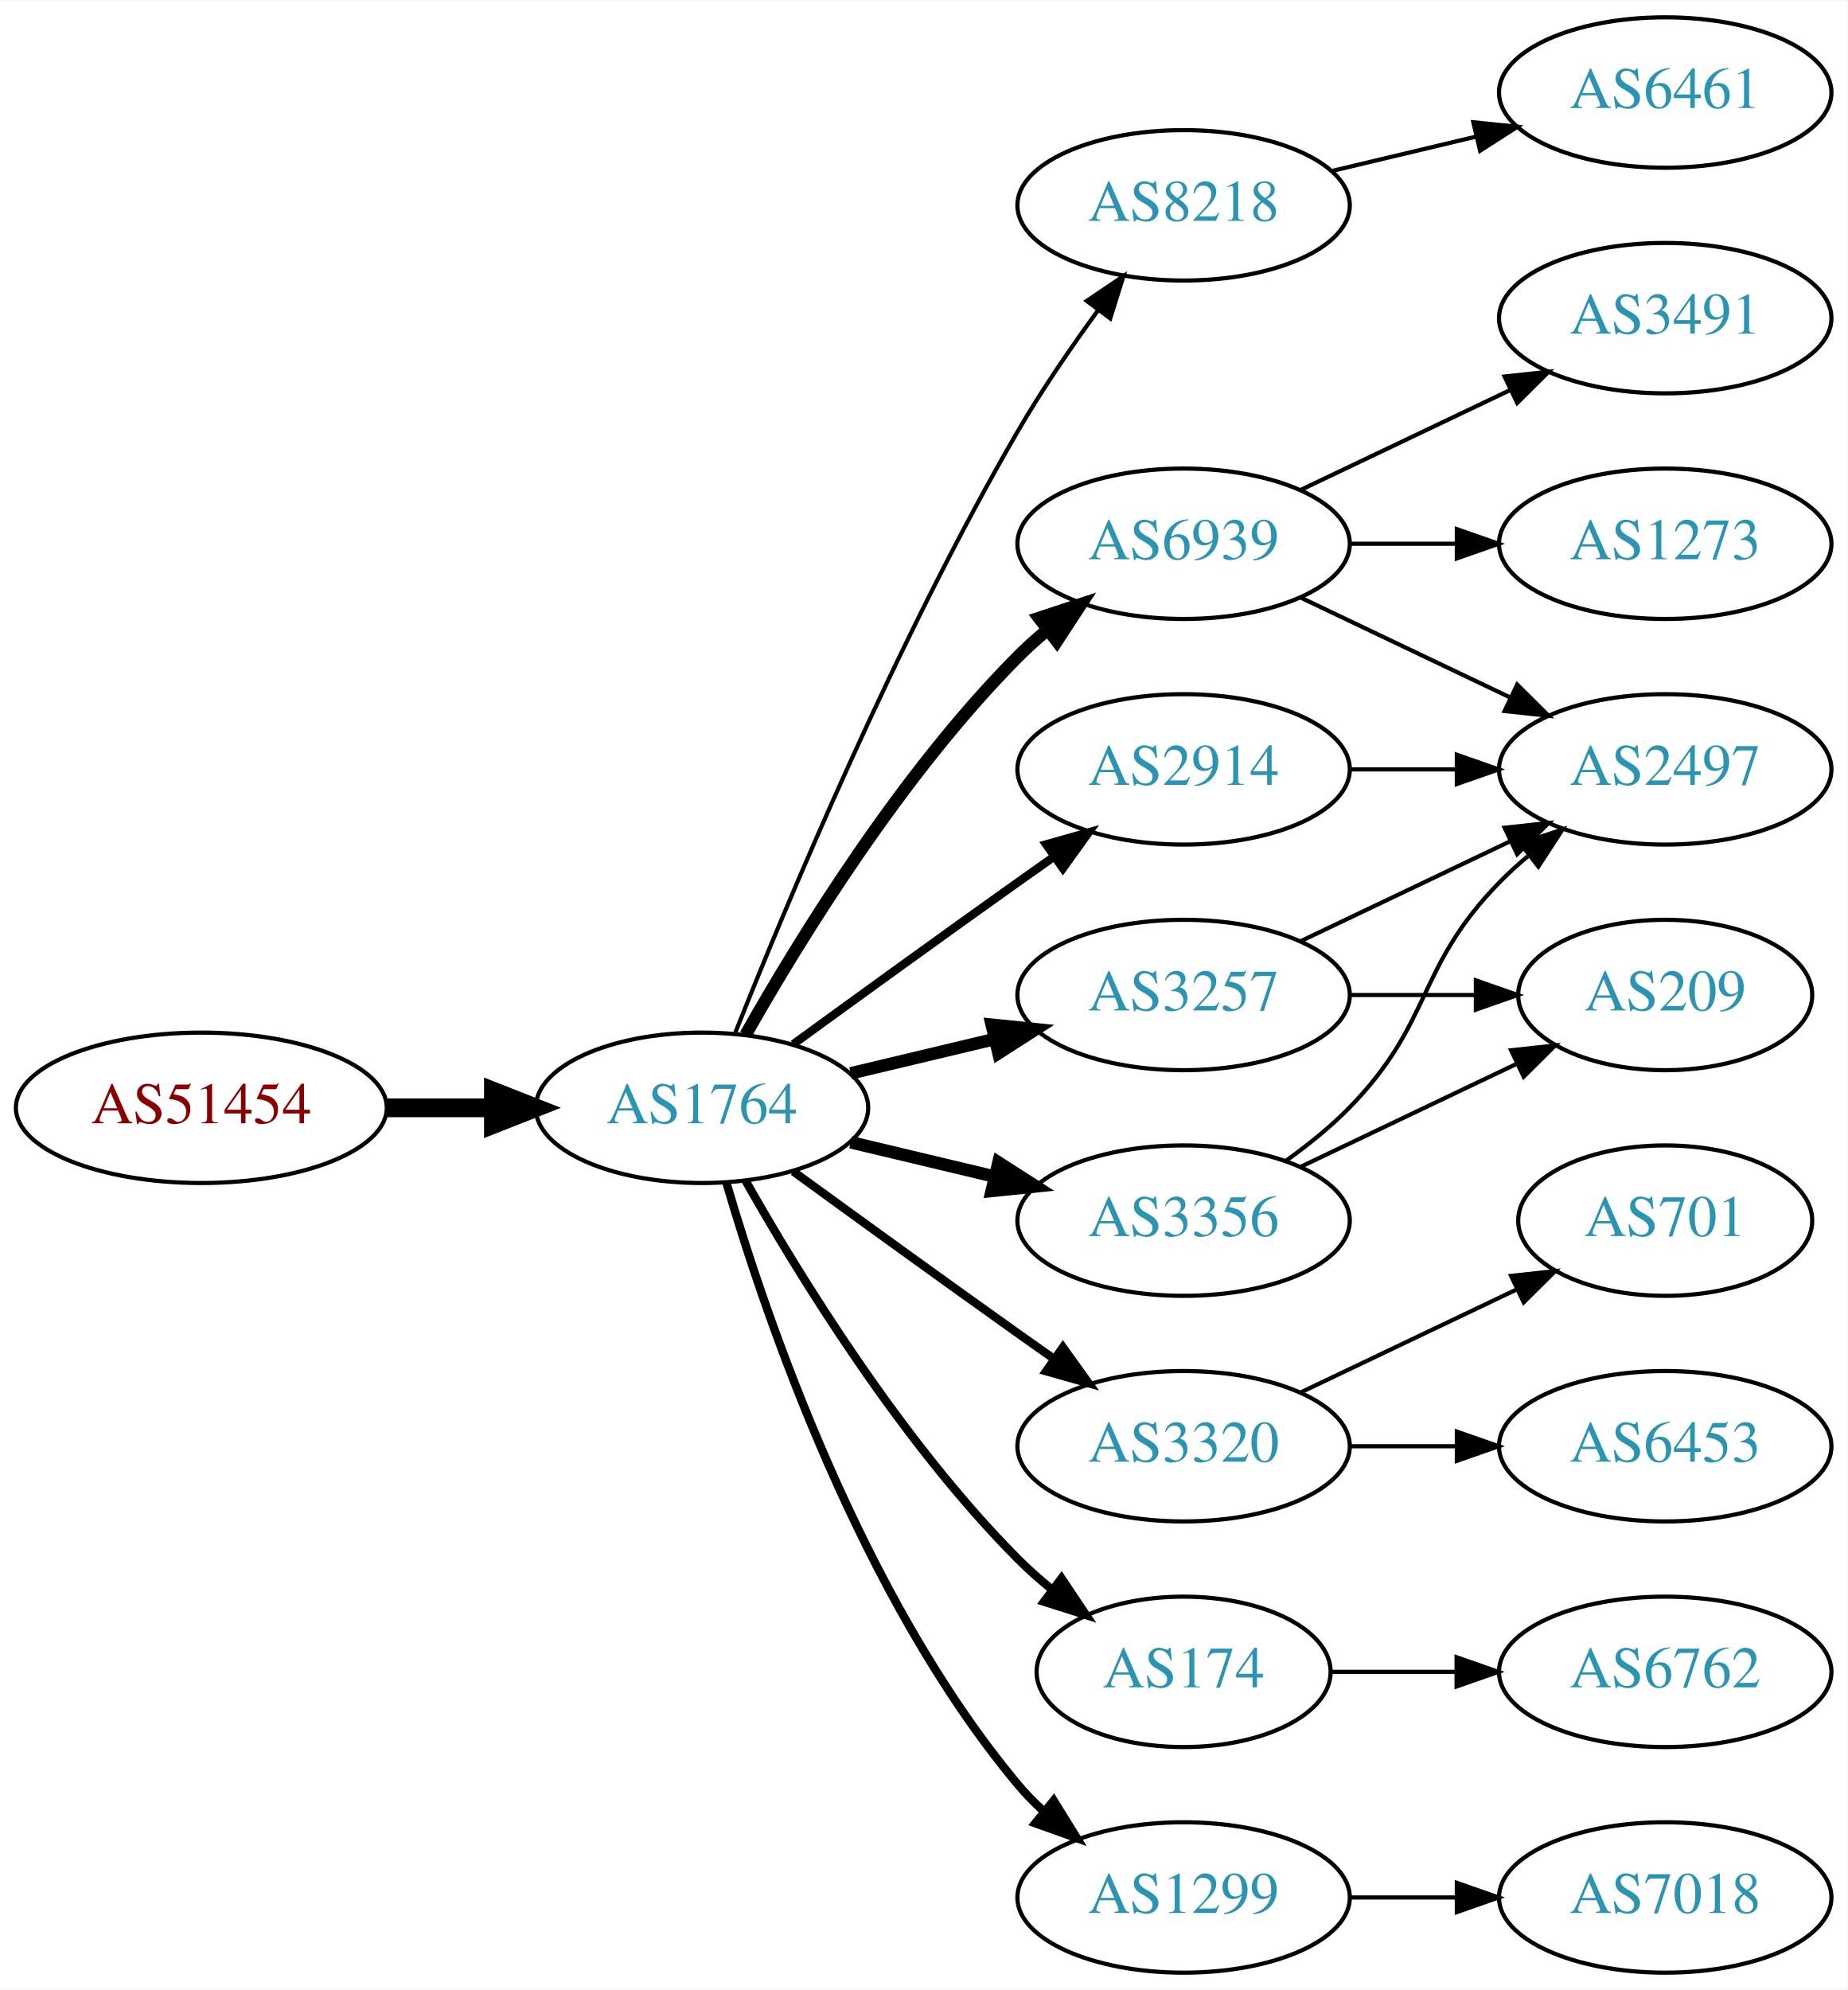
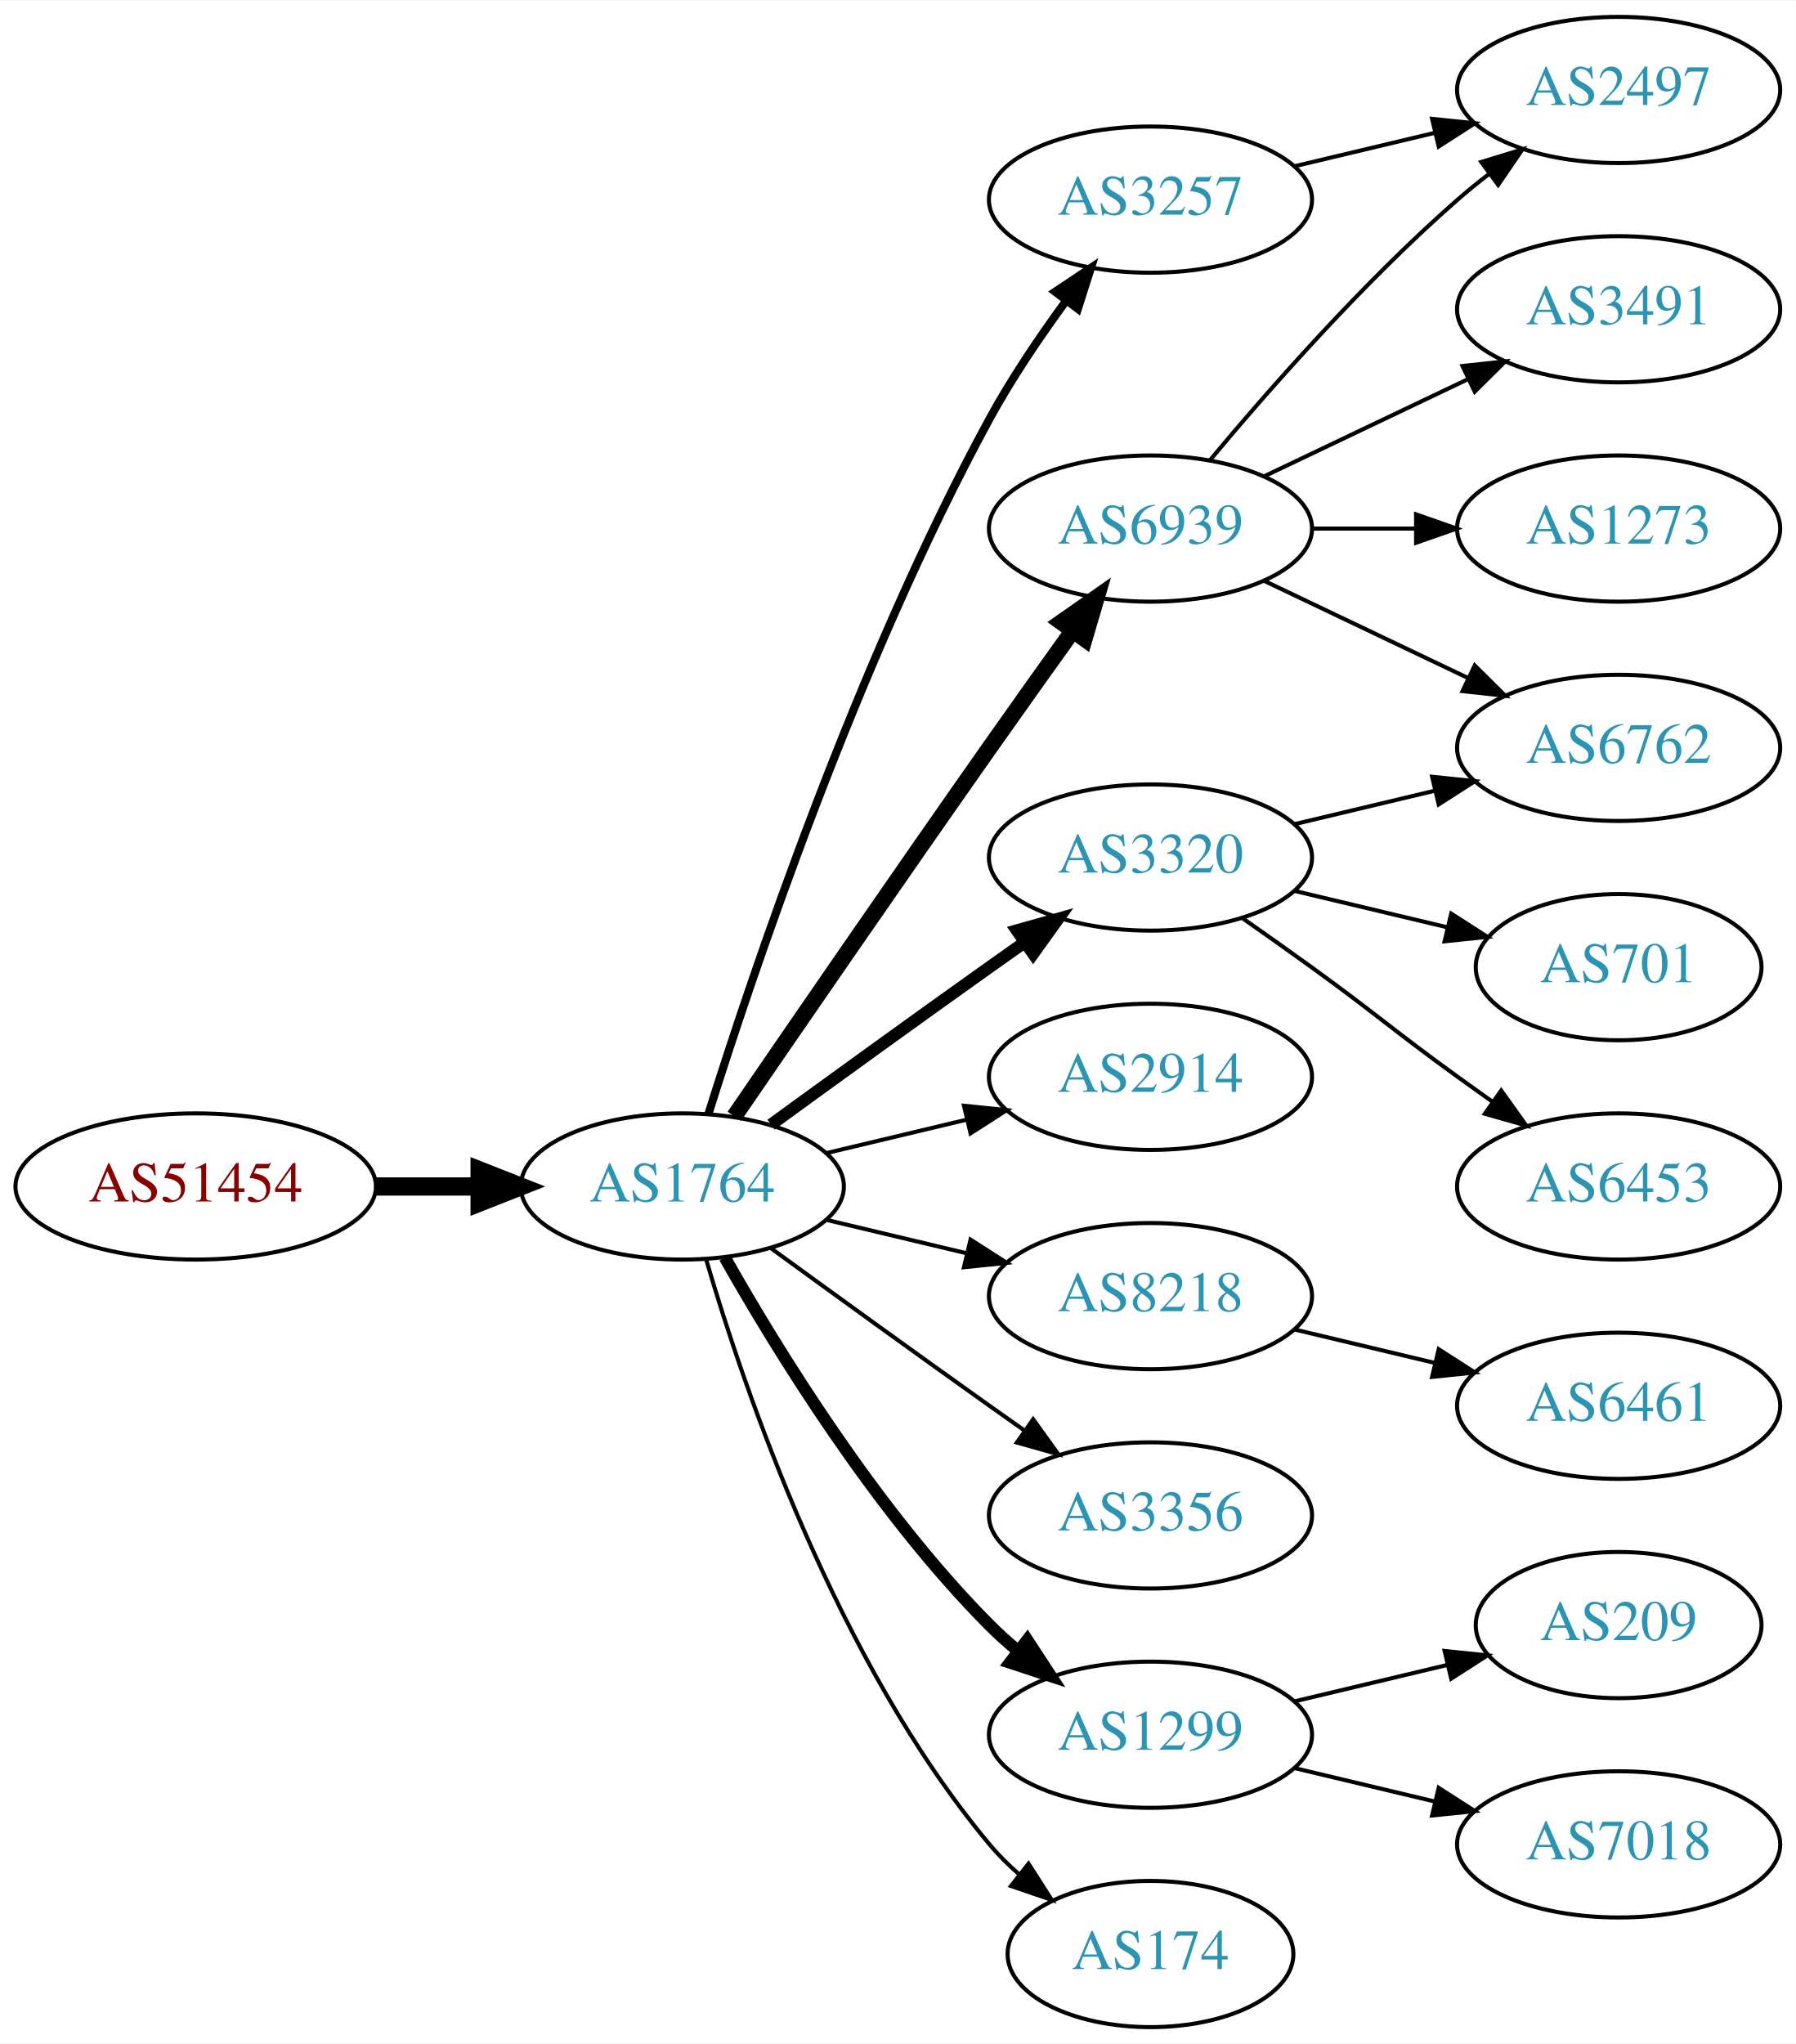
- <svg xmlns="http://www.w3.org/2000/svg" xmlns:xlink="http://www.w3.org/1999/xlink" width="442pt" height="476pt" viewBox="0.00 0.00 442.27 476.00">
-   <g id="graph0" class="graph" transform="scale(1 1) rotate(0) translate(4 472)">
-     <polygon fill="white" stroke="none" points="-4,4 -4,-472 438.271,-472 438.271,4 -4,4" />
+ <svg xmlns="http://www.w3.org/2000/svg" xmlns:xlink="http://www.w3.org/1999/xlink" width="442pt" height="503pt" viewBox="0.00 0.00 442.27 503.00">
+   <g id="graph0" class="graph" transform="scale(1 1) rotate(0) translate(4 499)">
+     <polygon fill="white" stroke="none" points="-4,4 -4,-499 438.271,-499 438.271,4 -4,4" />
    <g id="node1" class="node">
      <g id="a_node1">
        <a xlink:href="/asn/51454" xlink:title="AS51454 ~ CRIF GmbH [AT]">
          <ellipse fill="#ffffff" stroke="black" cx="44.196" cy="-207" rx="44.393" ry="18" />
          <text text-anchor="middle" x="44.196" y="-203.3" font-family="Times,serif" font-size="14.00" fill="#880000">AS51454</text>
        </a>
      </g>
    </g>
    <g id="node2" class="node">
      <g id="a_node2">
        <a xlink:href="/asn/1764" xlink:title="AS1764 ~ NEXTLAYER-AS [AT]">
          <ellipse fill="#ffffff" stroke="black" cx="164.039" cy="-207" rx="39.794" ry="18" />
          <text text-anchor="middle" x="164.039" y="-203.3" font-family="Times,serif" font-size="14.00" fill="#2c94b3">AS1764</text>
        </a>
      </g>
    </g>
    <g id="edge1" class="edge">
      <path fill="none" stroke="black" stroke-width="4.5" d="M88.407,-207C96.72,-207 105.482,-207 113.965,-207" />
      <polygon fill="black" stroke="black" stroke-width="4.5" points="114.123,-210.938 124.123,-207 114.123,-203.063 114.123,-210.938" />
    </g>
    <g id="node3" class="node">
      <g id="a_node3">
-         <a xlink:href="/asn/8218" xlink:title="AS8218 ~ legacy Neotelecoms [FR]">
-           <ellipse fill="#ffffff" stroke="black" cx="279.332" cy="-423" rx="39.794" ry="18" />
-           <text text-anchor="middle" x="279.332" y="-419.3" font-family="Times,serif" font-size="14.00" fill="#2c94b3">AS8218</text>
+         <a xlink:href="/asn/3257" xlink:title="AS3257 ~ GTT [DE]">
+           <ellipse fill="#ffffff" stroke="black" cx="279.332" cy="-450" rx="39.794" ry="18" />
+           <text text-anchor="middle" x="279.332" y="-446.3" font-family="Times,serif" font-size="14.00" fill="#2c94b3">AS3257</text>
        </a>
      </g>
    </g>
    <g id="edge2" class="edge">
-       <path fill="none" stroke="black" d="M172.042,-225.051C184.169,-255.57 210.587,-318.933 239.685,-369 245.392,-378.819 252.43,-389.078 258.929,-397.984" />
-       <polygon fill="black" stroke="black" points="256.155,-400.119 264.934,-406.05 261.77,-395.938 256.155,-400.119" />
+       <path fill="none" stroke="black" stroke-width="2" d="M170.46,-224.841C181.231,-259.146 207.122,-336.203 239.685,-396 245.117,-405.974 252.091,-416.269 258.617,-425.16" />
+       <polygon fill="black" stroke="black" stroke-width="2" points="255.858,-427.316 264.67,-433.198 261.45,-423.105 255.858,-427.316" />
    </g>
    <g id="node4" class="node">
      <g id="a_node4">
-         <a xlink:href="/asn/3257" xlink:title="AS3257 ~ GTT [DE]">
-           <ellipse fill="#ffffff" stroke="black" cx="279.332" cy="-234" rx="39.794" ry="18" />
-           <text text-anchor="middle" x="279.332" y="-230.3" font-family="Times,serif" font-size="14.00" fill="#2c94b3">AS3257</text>
+         <a xlink:href="/asn/6939" xlink:title="AS6939 ~ Hurricane Electric LLC [US]">
+           <ellipse fill="#ffffff" stroke="black" cx="279.332" cy="-369" rx="39.794" ry="18" />
+           <text text-anchor="middle" x="279.332" y="-365.3" font-family="Times,serif" font-size="14.00" fill="#2c94b3">AS6939</text>
        </a>
      </g>
    </g>
    <g id="edge3" class="edge">
-       <path fill="none" stroke="black" stroke-width="3" d="M199.646,-215.248C210.517,-217.838 222.671,-220.735 234.114,-223.462" />
-       <polygon fill="black" stroke="black" stroke-width="3" points="233.397,-226.889 243.936,-225.803 235.02,-220.08 233.397,-226.889" />
+       <path fill="none" stroke="black" stroke-width="4" d="M176.846,-224.269C191.489,-245.642 217.262,-283.12 239.685,-315 246.32,-324.433 253.67,-334.739 260.164,-343.795" />
+       <polygon fill="black" stroke="black" stroke-width="4" points="257.399,-345.946 266.076,-352.026 263.085,-341.862 257.399,-345.946" />
    </g>
    <g id="node5" class="node">
      <g id="a_node5">
-         <a xlink:href="/asn/6939" xlink:title="AS6939 ~ Hurricane Electric LLC [US]">
-           <ellipse fill="#ffffff" stroke="black" cx="279.332" cy="-342" rx="39.794" ry="18" />
-           <text text-anchor="middle" x="279.332" y="-338.3" font-family="Times,serif" font-size="14.00" fill="#2c94b3">AS6939</text>
+         <a xlink:href="/asn/3320" xlink:title="AS3320 ~ DTAG [DE]">
+           <ellipse fill="#ffffff" stroke="black" cx="279.332" cy="-288" rx="39.794" ry="18" />
+           <text text-anchor="middle" x="279.332" y="-284.3" font-family="Times,serif" font-size="14.00" fill="#2c94b3">AS3320</text>
        </a>
      </g>
    </g>
    <g id="edge4" class="edge">
-       <path fill="none" stroke="black" stroke-width="3" d="M174.498,-224.49C187.28,-247.096 211.712,-286.886 239.685,-315 241.796,-317.121 244.092,-319.188 246.477,-321.171" />
-       <polygon fill="black" stroke="black" stroke-width="3" points="244.73,-324.242 254.793,-327.556 248.993,-318.69 244.73,-324.242" />
+       <path fill="none" stroke="black" stroke-width="3" d="M185.887,-222.222C200.821,-233.091 221.435,-248.025 239.685,-261 242.506,-263.005 245.449,-265.085 248.397,-267.159" />
+       <polygon fill="black" stroke="black" stroke-width="3" points="246.424,-270.05 256.621,-272.926 250.443,-264.319 246.424,-270.05" />
    </g>
    <g id="node6" class="node">
      <g id="a_node6">
-         <a xlink:href="/asn/3320" xlink:title="AS3320 ~ DTAG [DE]">
-           <ellipse fill="#ffffff" stroke="black" cx="279.332" cy="-126" rx="39.794" ry="18" />
-           <text text-anchor="middle" x="279.332" y="-122.3" font-family="Times,serif" font-size="14.00" fill="#2c94b3">AS3320</text>
+         <a xlink:href="/asn/2914" xlink:title="AS2914 ~ NTT America, Inc. [US]">
+           <ellipse fill="#ffffff" stroke="black" cx="279.332" cy="-234" rx="39.794" ry="18" />
+           <text text-anchor="middle" x="279.332" y="-230.3" font-family="Times,serif" font-size="14.00" fill="#2c94b3">AS2914</text>
        </a>
      </g>
    </g>
    <g id="edge5" class="edge">
-       <path fill="none" stroke="black" stroke-width="2" d="M185.887,-191.778C200.821,-180.909 221.435,-165.975 239.685,-153 242.506,-150.995 245.449,-148.915 248.397,-146.841" />
-       <polygon fill="black" stroke="black" stroke-width="2" points="250.443,-149.681 256.621,-141.074 246.424,-143.95 250.443,-149.681" />
+       <path fill="none" stroke="black" d="M199.646,-215.248C210.517,-217.838 222.671,-220.735 234.114,-223.462" />
+       <polygon fill="black" stroke="black" points="233.397,-226.889 243.936,-225.803 235.02,-220.08 233.397,-226.889" />
    </g>
    <g id="node7" class="node">
      <g id="a_node7">
-         <a xlink:href="/asn/174" xlink:title="AS174 ~ Cogent Communications [US]">
-           <ellipse fill="#ffffff" stroke="black" cx="279.332" cy="-72" rx="35.194" ry="18" />
-           <text text-anchor="middle" x="279.332" y="-68.3" font-family="Times,serif" font-size="14.00" fill="#2c94b3">AS174</text>
+         <a xlink:href="/asn/8218" xlink:title="AS8218 ~ legacy Neotelecoms [FR]">
+           <ellipse fill="#ffffff" stroke="black" cx="279.332" cy="-180" rx="39.794" ry="18" />
+           <text text-anchor="middle" x="279.332" y="-176.3" font-family="Times,serif" font-size="14.00" fill="#2c94b3">AS8218</text>
        </a>
      </g>
    </g>
    <g id="edge6" class="edge">
-       <path fill="none" stroke="black" stroke-width="2" d="M174.498,-189.51C187.28,-166.904 211.712,-127.114 239.685,-99 242.185,-96.487 244.946,-94.052 247.807,-91.739" />
-       <polygon fill="black" stroke="black" stroke-width="2" points="250.108,-94.389 256.004,-85.587 245.905,-88.79 250.108,-94.389" />
+       <path fill="none" stroke="black" d="M199.646,-198.752C210.517,-196.162 222.671,-193.265 234.114,-190.538" />
+       <polygon fill="black" stroke="black" points="235.02,-193.92 243.936,-188.197 233.397,-187.111 235.02,-193.92" />
    </g>
    <g id="node8" class="node">
      <g id="a_node8">
-         <a xlink:href="/asn/2914" xlink:title="AS2914 ~ NTT America, Inc. [US]">
-           <ellipse fill="#ffffff" stroke="black" cx="279.332" cy="-288" rx="39.794" ry="18" />
-           <text text-anchor="middle" x="279.332" y="-284.3" font-family="Times,serif" font-size="14.00" fill="#2c94b3">AS2914</text>
+         <a xlink:href="/asn/3356" xlink:title="AS3356 ~ Level 3 Parent, LLC [US]">
+           <ellipse fill="#ffffff" stroke="black" cx="279.332" cy="-126" rx="39.794" ry="18" />
+           <text text-anchor="middle" x="279.332" y="-122.3" font-family="Times,serif" font-size="14.00" fill="#2c94b3">AS3356</text>
        </a>
      </g>
    </g>
    <g id="edge7" class="edge">
-       <path fill="none" stroke="black" stroke-width="2" d="M185.887,-222.222C200.821,-233.091 221.435,-248.025 239.685,-261 242.506,-263.005 245.449,-265.085 248.397,-267.159" />
-       <polygon fill="black" stroke="black" stroke-width="2" points="246.424,-270.05 256.621,-272.926 250.443,-264.319 246.424,-270.05" />
+       <path fill="none" stroke="black" d="M185.887,-191.778C200.821,-180.909 221.435,-165.975 239.685,-153 242.506,-150.995 245.449,-148.915 248.397,-146.841" />
+       <polygon fill="black" stroke="black" points="250.443,-149.681 256.621,-141.074 246.424,-143.95 250.443,-149.681" />
    </g>
    <g id="node9" class="node">
      <g id="a_node9">
-         <a xlink:href="/asn/3356" xlink:title="AS3356 ~ Level 3 Parent, LLC [US]">
-           <ellipse fill="#ffffff" stroke="black" cx="279.332" cy="-180" rx="39.794" ry="18" />
-           <text text-anchor="middle" x="279.332" y="-176.3" font-family="Times,serif" font-size="14.00" fill="#2c94b3">AS3356</text>
+         <a xlink:href="/asn/1299" xlink:title="AS1299 ~ Telia Carrier [EU]">
+           <ellipse fill="#ffffff" stroke="black" cx="279.332" cy="-72" rx="39.794" ry="18" />
+           <text text-anchor="middle" x="279.332" y="-68.3" font-family="Times,serif" font-size="14.00" fill="#2c94b3">AS1299</text>
        </a>
      </g>
    </g>
    <g id="edge8" class="edge">
-       <path fill="none" stroke="black" stroke-width="3" d="M199.646,-198.752C210.517,-196.162 222.671,-193.265 234.114,-190.538" />
-       <polygon fill="black" stroke="black" stroke-width="3" points="235.02,-193.92 243.936,-188.197 233.397,-187.111 235.02,-193.92" />
+       <path fill="none" stroke="black" stroke-width="3" d="M174.498,-189.51C187.28,-166.904 211.712,-127.114 239.685,-99 241.796,-96.879 244.092,-94.812 246.477,-92.829" />
+       <polygon fill="black" stroke="black" stroke-width="3" points="248.993,-95.31 254.793,-86.444 244.73,-89.758 248.993,-95.31" />
    </g>
    <g id="node10" class="node">
      <g id="a_node10">
-         <a xlink:href="/asn/1299" xlink:title="AS1299 ~ Telia Carrier [EU]">
-           <ellipse fill="#ffffff" stroke="black" cx="279.332" cy="-18" rx="39.794" ry="18" />
-           <text text-anchor="middle" x="279.332" y="-14.3" font-family="Times,serif" font-size="14.00" fill="#2c94b3">AS1299</text>
+         <a xlink:href="/asn/174" xlink:title="AS174 ~ Cogent Communications [US]">
+           <ellipse fill="#ffffff" stroke="black" cx="279.332" cy="-18" rx="35.194" ry="18" />
+           <text text-anchor="middle" x="279.332" y="-14.3" font-family="Times,serif" font-size="14.00" fill="#2c94b3">AS174</text>
        </a>
      </g>
    </g>
    <g id="edge9" class="edge">
-       <path fill="none" stroke="black" stroke-width="2" d="M169.913,-188.998C179.227,-157.156 202.043,-90.019 239.685,-45 241.555,-42.763 243.654,-40.626 245.88,-38.604" />
-       <polygon fill="black" stroke="black" stroke-width="2" points="248.227,-41.208 253.799,-32.196 243.823,-35.766 248.227,-41.208" />
+       <path fill="none" stroke="black" d="M169.913,-188.998C179.227,-157.156 202.043,-90.019 239.685,-45 241.838,-42.426 244.292,-39.983 246.896,-37.697" />
+       <polygon fill="black" stroke="black" points="249.303,-40.257 255.007,-31.328 244.98,-34.751 249.303,-40.257" />
+     </g>
+     <g id="node13" class="node">
+       <g id="a_node13">
+         <a xlink:href="/asn/2497" xlink:title="AS2497 ~ Internet Initiative Japan Inc. [JP]">
+           <ellipse fill="#ffffff" stroke="black" cx="394.625" cy="-477" rx="39.794" ry="18" />
+           <text text-anchor="middle" x="394.625" y="-473.3" font-family="Times,serif" font-size="14.00" fill="#2c94b3">AS2497</text>
+         </a>
+       </g>
+     </g>
+     <g id="edge20" class="edge">
+       <path fill="none" stroke="black" d="M314.939,-458.248C325.81,-460.838 337.964,-463.735 349.407,-466.462" />
+       <polygon fill="black" stroke="black" points="348.69,-469.889 359.229,-468.803 350.313,-463.08 348.69,-469.889" />
    </g>
    <g id="node11" class="node">
      <g id="a_node11">
-         <a xlink:href="/asn/6461" xlink:title="AS6461 ~ Zayo Bandwidth [US]">
-           <ellipse fill="#ffffff" stroke="black" cx="394.625" cy="-450" rx="39.794" ry="18" />
-           <text text-anchor="middle" x="394.625" y="-446.3" font-family="Times,serif" font-size="14.00" fill="#2c94b3">AS6461</text>
+         <a xlink:href="/asn/3491" xlink:title="AS3491 ~ PCCW Global, Inc. [US]">
+           <ellipse fill="#ffffff" stroke="black" cx="394.625" cy="-423" rx="39.794" ry="18" />
+           <text text-anchor="middle" x="394.625" y="-419.3" font-family="Times,serif" font-size="14.00" fill="#2c94b3">AS3491</text>
        </a>
      </g>
    </g>
    <g id="edge10" class="edge">
-       <path fill="none" stroke="black" d="M314.939,-431.248C325.81,-433.838 337.964,-436.735 349.407,-439.462" />
-       <polygon fill="black" stroke="black" points="348.69,-442.889 359.229,-441.803 350.313,-436.08 348.69,-442.889" />
+       <path fill="none" stroke="black" d="M307.468,-381.934C322.462,-389.081 341.283,-398.052 357.506,-405.785" />
+       <polygon fill="black" stroke="black" points="356.177,-409.028 366.71,-410.171 359.188,-402.709 356.177,-409.028" />
    </g>
    <g id="node12" class="node">
      <g id="a_node12">
-         <a xlink:href="/asn/2497" xlink:title="AS2497 ~ Internet Initiative Japan Inc. [JP]">
-           <ellipse fill="#ffffff" stroke="black" cx="394.625" cy="-288" rx="39.794" ry="18" />
-           <text text-anchor="middle" x="394.625" y="-284.3" font-family="Times,serif" font-size="14.00" fill="#2c94b3">AS2497</text>
+         <a xlink:href="/asn/6762" xlink:title="AS6762 ~ TELECOM ITALIA SPARKLE S.p.A. [IT]">
+           <ellipse fill="#ffffff" stroke="black" cx="394.625" cy="-315" rx="39.794" ry="18" />
+           <text text-anchor="middle" x="394.625" y="-311.3" font-family="Times,serif" font-size="14.00" fill="#2c94b3">AS6762</text>
        </a>
      </g>
    </g>
    <g id="edge11" class="edge">
-       <path fill="none" stroke="black" d="M307.468,-246.934C322.462,-254.081 341.283,-263.052 357.506,-270.785" />
-       <polygon fill="black" stroke="black" points="356.177,-274.028 366.71,-275.171 359.188,-267.709 356.177,-274.028" />
-     </g>
-     <g id="node13" class="node">
-       <g id="a_node13">
-         <a xlink:href="/asn/209" xlink:title="AS209 ~ CenturyLink Communications, LLC [US]">
-           <ellipse fill="#ffffff" stroke="black" cx="394.625" cy="-234" rx="35.194" ry="18" />
-           <text text-anchor="middle" x="394.625" y="-230.3" font-family="Times,serif" font-size="14.00" fill="#2c94b3">AS209</text>
-         </a>
-       </g>
+       <path fill="none" stroke="black" d="M307.468,-356.066C322.462,-348.919 341.283,-339.948 357.506,-332.215" />
+       <polygon fill="black" stroke="black" points="359.188,-335.291 366.71,-327.829 356.177,-328.972 359.188,-335.291" />
    </g>
    <g id="edge12" class="edge">
-       <path fill="none" stroke="black" d="M319.004,-234C328.709,-234 339.2,-234 349.163,-234" />
-       <polygon fill="black" stroke="black" points="349.299,-237.5 359.299,-234 349.299,-230.5 349.299,-237.5" />
-     </g>
-     <g id="edge13" class="edge">
-       <path fill="none" stroke="black" d="M307.468,-329.066C322.462,-321.919 341.283,-312.948 357.506,-305.215" />
-       <polygon fill="black" stroke="black" points="359.188,-308.291 366.71,-300.829 356.177,-301.972 359.188,-308.291" />
+       <path fill="none" stroke="black" d="M293.962,-385.817C308.244,-402.929 331.791,-429.745 354.978,-450 357.444,-452.154 360.082,-454.294 362.78,-456.372" />
+       <polygon fill="black" stroke="black" points="360.805,-459.264 370.934,-462.37 364.953,-453.625 360.805,-459.264" />
    </g>
    <g id="node14" class="node">
      <g id="a_node14">
        <a xlink:href="/asn/1273" xlink:title="AS1273 ~ Vodafone Group PLC [EU]">
-           <ellipse fill="#ffffff" stroke="black" cx="394.625" cy="-342" rx="39.794" ry="18" />
-           <text text-anchor="middle" x="394.625" y="-338.3" font-family="Times,serif" font-size="14.00" fill="#2c94b3">AS1273</text>
-         </a>
-       </g>
-     </g>
-     <g id="edge14" class="edge">
-       <path fill="none" stroke="black" d="M319.004,-342C327.207,-342 335.971,-342 344.503,-342" />
-       <polygon fill="black" stroke="black" points="344.742,-345.5 354.742,-342 344.742,-338.5 344.742,-345.5" />
+           <ellipse fill="#ffffff" stroke="black" cx="394.625" cy="-369" rx="39.794" ry="18" />
+           <text text-anchor="middle" x="394.625" y="-365.3" font-family="Times,serif" font-size="14.00" fill="#2c94b3">AS1273</text>
+         </a>
+       </g>
+     </g>
+     <g id="edge13" class="edge">
+       <path fill="none" stroke="black" d="M319.004,-369C327.207,-369 335.971,-369 344.503,-369" />
+       <polygon fill="black" stroke="black" points="344.742,-372.5 354.742,-369 344.742,-365.5 344.742,-372.5" />
+     </g>
+     <g id="edge15" class="edge">
+       <path fill="none" stroke="black" d="M314.939,-296.248C325.81,-298.838 337.964,-301.735 349.407,-304.462" />
+       <polygon fill="black" stroke="black" points="348.69,-307.889 359.229,-306.803 350.313,-301.08 348.69,-307.889" />
    </g>
    <g id="node15" class="node">
      <g id="a_node15">
-         <a xlink:href="/asn/3491" xlink:title="AS3491 ~ PCCW Global, Inc. [US]">
-           <ellipse fill="#ffffff" stroke="black" cx="394.625" cy="-396" rx="39.794" ry="18" />
-           <text text-anchor="middle" x="394.625" y="-392.3" font-family="Times,serif" font-size="14.00" fill="#2c94b3">AS3491</text>
-         </a>
-       </g>
-     </g>
-     <g id="edge15" class="edge">
-       <path fill="none" stroke="black" d="M307.468,-354.934C322.462,-362.081 341.283,-371.052 357.506,-378.785" />
-       <polygon fill="black" stroke="black" points="356.177,-382.028 366.71,-383.171 359.188,-375.709 356.177,-382.028" />
+         <a xlink:href="/asn/701" xlink:title="AS701 ~ UUNET [US]">
+           <ellipse fill="#ffffff" stroke="black" cx="394.625" cy="-261" rx="35.194" ry="18" />
+           <text text-anchor="middle" x="394.625" y="-257.3" font-family="Times,serif" font-size="14.00" fill="#2c94b3">AS701</text>
+         </a>
+       </g>
+     </g>
+     <g id="edge14" class="edge">
+       <path fill="none" stroke="black" d="M314.939,-279.752C326.733,-276.942 340.038,-273.771 352.306,-270.847" />
+       <polygon fill="black" stroke="black" points="353.394,-274.186 362.311,-268.463 351.772,-267.376 353.394,-274.186" />
    </g>
    <g id="node16" class="node">
      <g id="a_node16">
        <a xlink:href="/asn/6453" xlink:title="AS6453 ~ TATA COMMUNICATIONS (AMERICA) INC [US]">
-           <ellipse fill="#ffffff" stroke="black" cx="394.625" cy="-126" rx="39.794" ry="18" />
-           <text text-anchor="middle" x="394.625" y="-122.3" font-family="Times,serif" font-size="14.00" fill="#2c94b3">AS6453</text>
+           <ellipse fill="#ffffff" stroke="black" cx="394.625" cy="-207" rx="39.794" ry="18" />
+           <text text-anchor="middle" x="394.625" y="-203.3" font-family="Times,serif" font-size="14.00" fill="#2c94b3">AS6453</text>
        </a>
      </g>
    </g>
    <g id="edge16" class="edge">
-       <path fill="none" stroke="black" d="M319.004,-126C327.207,-126 335.971,-126 344.503,-126" />
-       <polygon fill="black" stroke="black" points="344.742,-129.5 354.742,-126 344.742,-122.5 344.742,-129.5" />
+       <path fill="none" stroke="black" d="M302.089,-272.991C307.623,-269.121 313.542,-264.936 318.978,-261 335.178,-249.271 338.778,-245.729 354.978,-234 357.781,-231.971 360.712,-229.875 363.653,-227.79" />
+       <polygon fill="black" stroke="black" points="365.704,-230.627 371.868,-222.009 361.675,-224.903 365.704,-230.627" />
    </g>
    <g id="node17" class="node">
      <g id="a_node17">
-         <a xlink:href="/asn/701" xlink:title="AS701 ~ UUNET [US]">
-           <ellipse fill="#ffffff" stroke="black" cx="394.625" cy="-180" rx="35.194" ry="18" />
-           <text text-anchor="middle" x="394.625" y="-176.3" font-family="Times,serif" font-size="14.00" fill="#2c94b3">AS701</text>
+         <a xlink:href="/asn/6461" xlink:title="AS6461 ~ Zayo Bandwidth [US]">
+           <ellipse fill="#ffffff" stroke="black" cx="394.625" cy="-153" rx="39.794" ry="18" />
+           <text text-anchor="middle" x="394.625" y="-149.3" font-family="Times,serif" font-size="14.00" fill="#2c94b3">AS6461</text>
        </a>
      </g>
    </g>
    <g id="edge17" class="edge">
-       <path fill="none" stroke="black" d="M307.468,-138.934C322.9,-146.29 342.385,-155.577 358.92,-163.459" />
-       <polygon fill="black" stroke="black" points="357.729,-166.768 368.262,-167.911 360.741,-160.449 357.729,-166.768" />
+       <path fill="none" stroke="black" d="M314.939,-171.752C325.81,-169.162 337.964,-166.265 349.407,-163.538" />
+       <polygon fill="black" stroke="black" points="350.313,-166.92 359.229,-161.197 348.69,-160.111 350.313,-166.92" />
+     </g>
+     <g id="node18" class="node">
+       <g id="a_node18">
+         <a xlink:href="/asn/209" xlink:title="AS209 ~ CenturyLink Communications, LLC [US]">
+           <ellipse fill="#ffffff" stroke="black" cx="394.625" cy="-99" rx="35.194" ry="18" />
+           <text text-anchor="middle" x="394.625" y="-95.3" font-family="Times,serif" font-size="14.00" fill="#2c94b3">AS209</text>
+         </a>
+       </g>
+     </g>
+     <g id="edge18" class="edge">
+       <path fill="none" stroke="black" d="M314.939,-80.248C326.733,-83.058 340.038,-86.229 352.306,-89.153" />
+       <polygon fill="black" stroke="black" points="351.772,-92.624 362.311,-91.537 353.394,-85.814 351.772,-92.624" />
    </g>
    <g id="node19" class="node">
      <g id="a_node19">
-         <a xlink:href="/asn/6762" xlink:title="AS6762 ~ TELECOM ITALIA SPARKLE S.p.A. [IT]">
-           <ellipse fill="#ffffff" stroke="black" cx="394.625" cy="-72" rx="39.794" ry="18" />
-           <text text-anchor="middle" x="394.625" y="-68.3" font-family="Times,serif" font-size="14.00" fill="#2c94b3">AS6762</text>
-         </a>
-       </g>
-     </g>
-     <g id="edge21" class="edge">
-       <path fill="none" stroke="black" d="M314.631,-72C324.008,-72 334.358,-72 344.393,-72" />
-       <polygon fill="black" stroke="black" points="344.681,-75.5 354.681,-72 344.681,-68.5 344.681,-75.5" />
-     </g>
-     <g id="edge22" class="edge">
-       <path fill="none" stroke="black" d="M319.004,-288C327.207,-288 335.971,-288 344.503,-288" />
-       <polygon fill="black" stroke="black" points="344.742,-291.5 354.742,-288 344.742,-284.5 344.742,-291.5" />
-     </g>
-     <g id="edge18" class="edge">
-       <path fill="none" stroke="black" d="M303.926,-194.389C309.182,-198.148 314.513,-202.437 318.978,-207 339.151,-227.617 334.806,-240.383 354.978,-261 357.071,-263.139 359.354,-265.218 361.731,-267.21" />
-       <polygon fill="black" stroke="black" points="359.974,-270.275 370.031,-273.611 364.249,-264.732 359.974,-270.275" />
+         <a xlink:href="/asn/7018" xlink:title="AS7018 ~ AT&amp;T Services, Inc. [US]">
+           <ellipse fill="#ffffff" stroke="black" cx="394.625" cy="-45" rx="39.794" ry="18" />
+           <text text-anchor="middle" x="394.625" y="-41.3" font-family="Times,serif" font-size="14.00" fill="#2c94b3">AS7018</text>
+         </a>
+       </g>
    </g>
    <g id="edge19" class="edge">
-       <path fill="none" stroke="black" d="M307.468,-192.934C322.9,-200.29 342.385,-209.577 358.92,-217.459" />
-       <polygon fill="black" stroke="black" points="357.729,-220.768 368.262,-221.911 360.741,-214.449 357.729,-220.768" />
-     </g>
-     <g id="node18" class="node">
-       <g id="a_node18">
-         <a xlink:href="/asn/7018" xlink:title="AS7018 ~ AT&amp;T Services, Inc. [US]">
-           <ellipse fill="#ffffff" stroke="black" cx="394.625" cy="-18" rx="39.794" ry="18" />
-           <text text-anchor="middle" x="394.625" y="-14.3" font-family="Times,serif" font-size="14.00" fill="#2c94b3">AS7018</text>
-         </a>
-       </g>
-     </g>
-     <g id="edge20" class="edge">
-       <path fill="none" stroke="black" d="M319.004,-18C327.207,-18 335.971,-18 344.503,-18" />
-       <polygon fill="black" stroke="black" points="344.742,-21.5 354.742,-18 344.742,-14.5 344.742,-21.5" />
+       <path fill="none" stroke="black" d="M314.939,-63.752C325.81,-61.162 337.964,-58.265 349.407,-55.538" />
+       <polygon fill="black" stroke="black" points="350.313,-58.92 359.229,-53.197 348.69,-52.111 350.313,-58.92" />
    </g>
  </g>
</svg>
